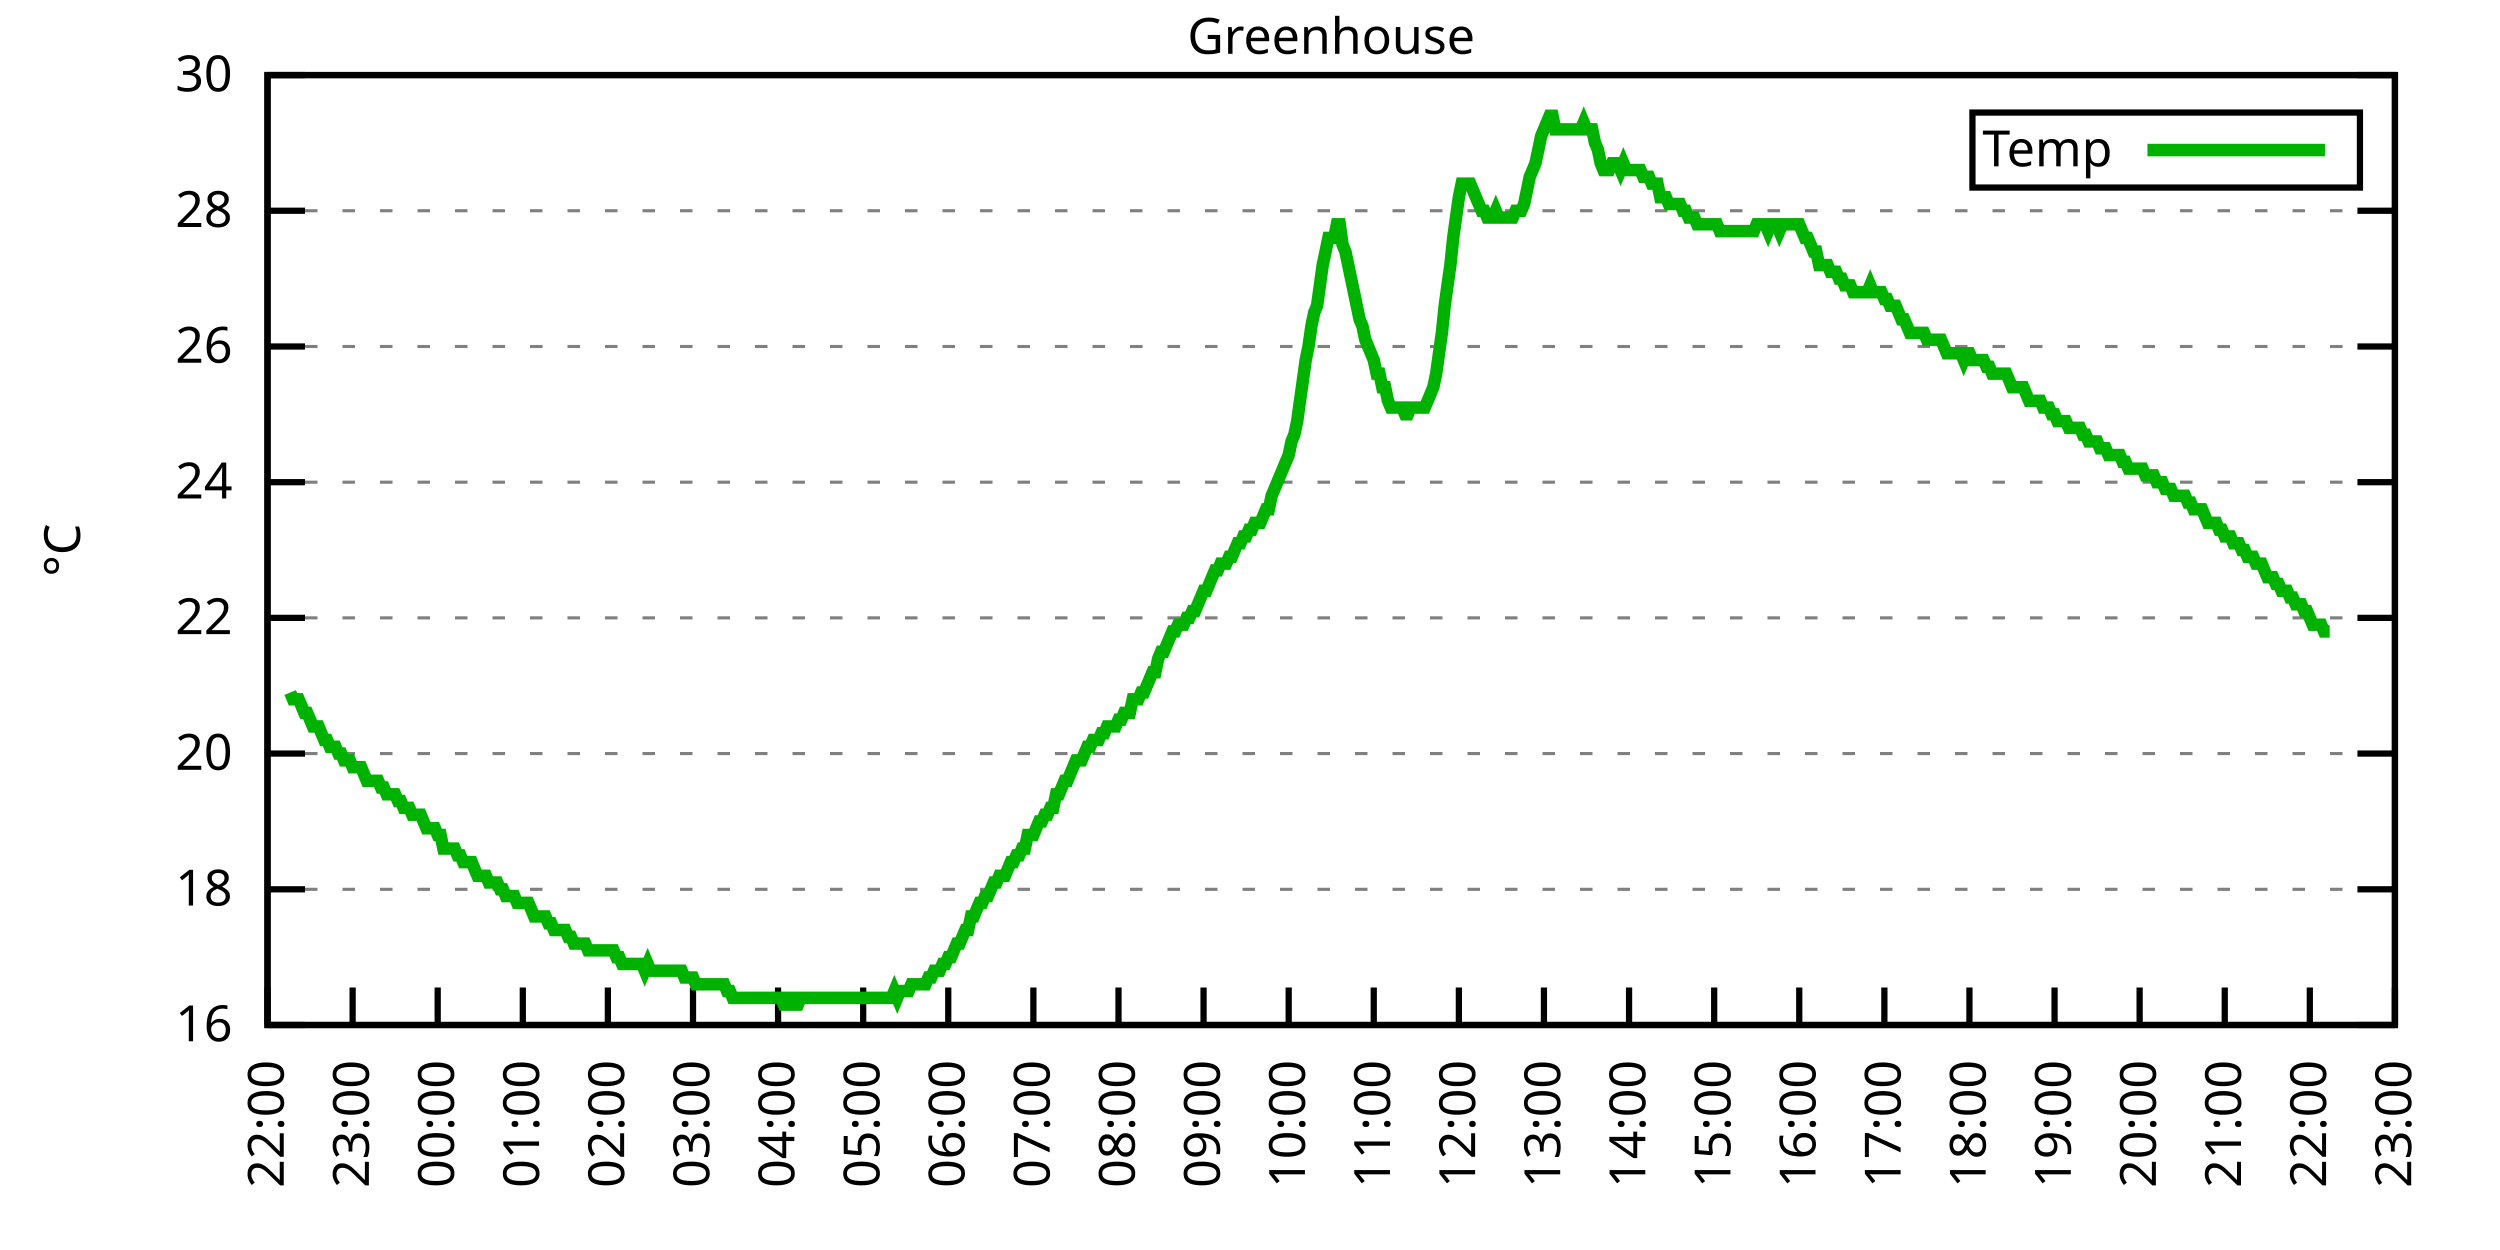
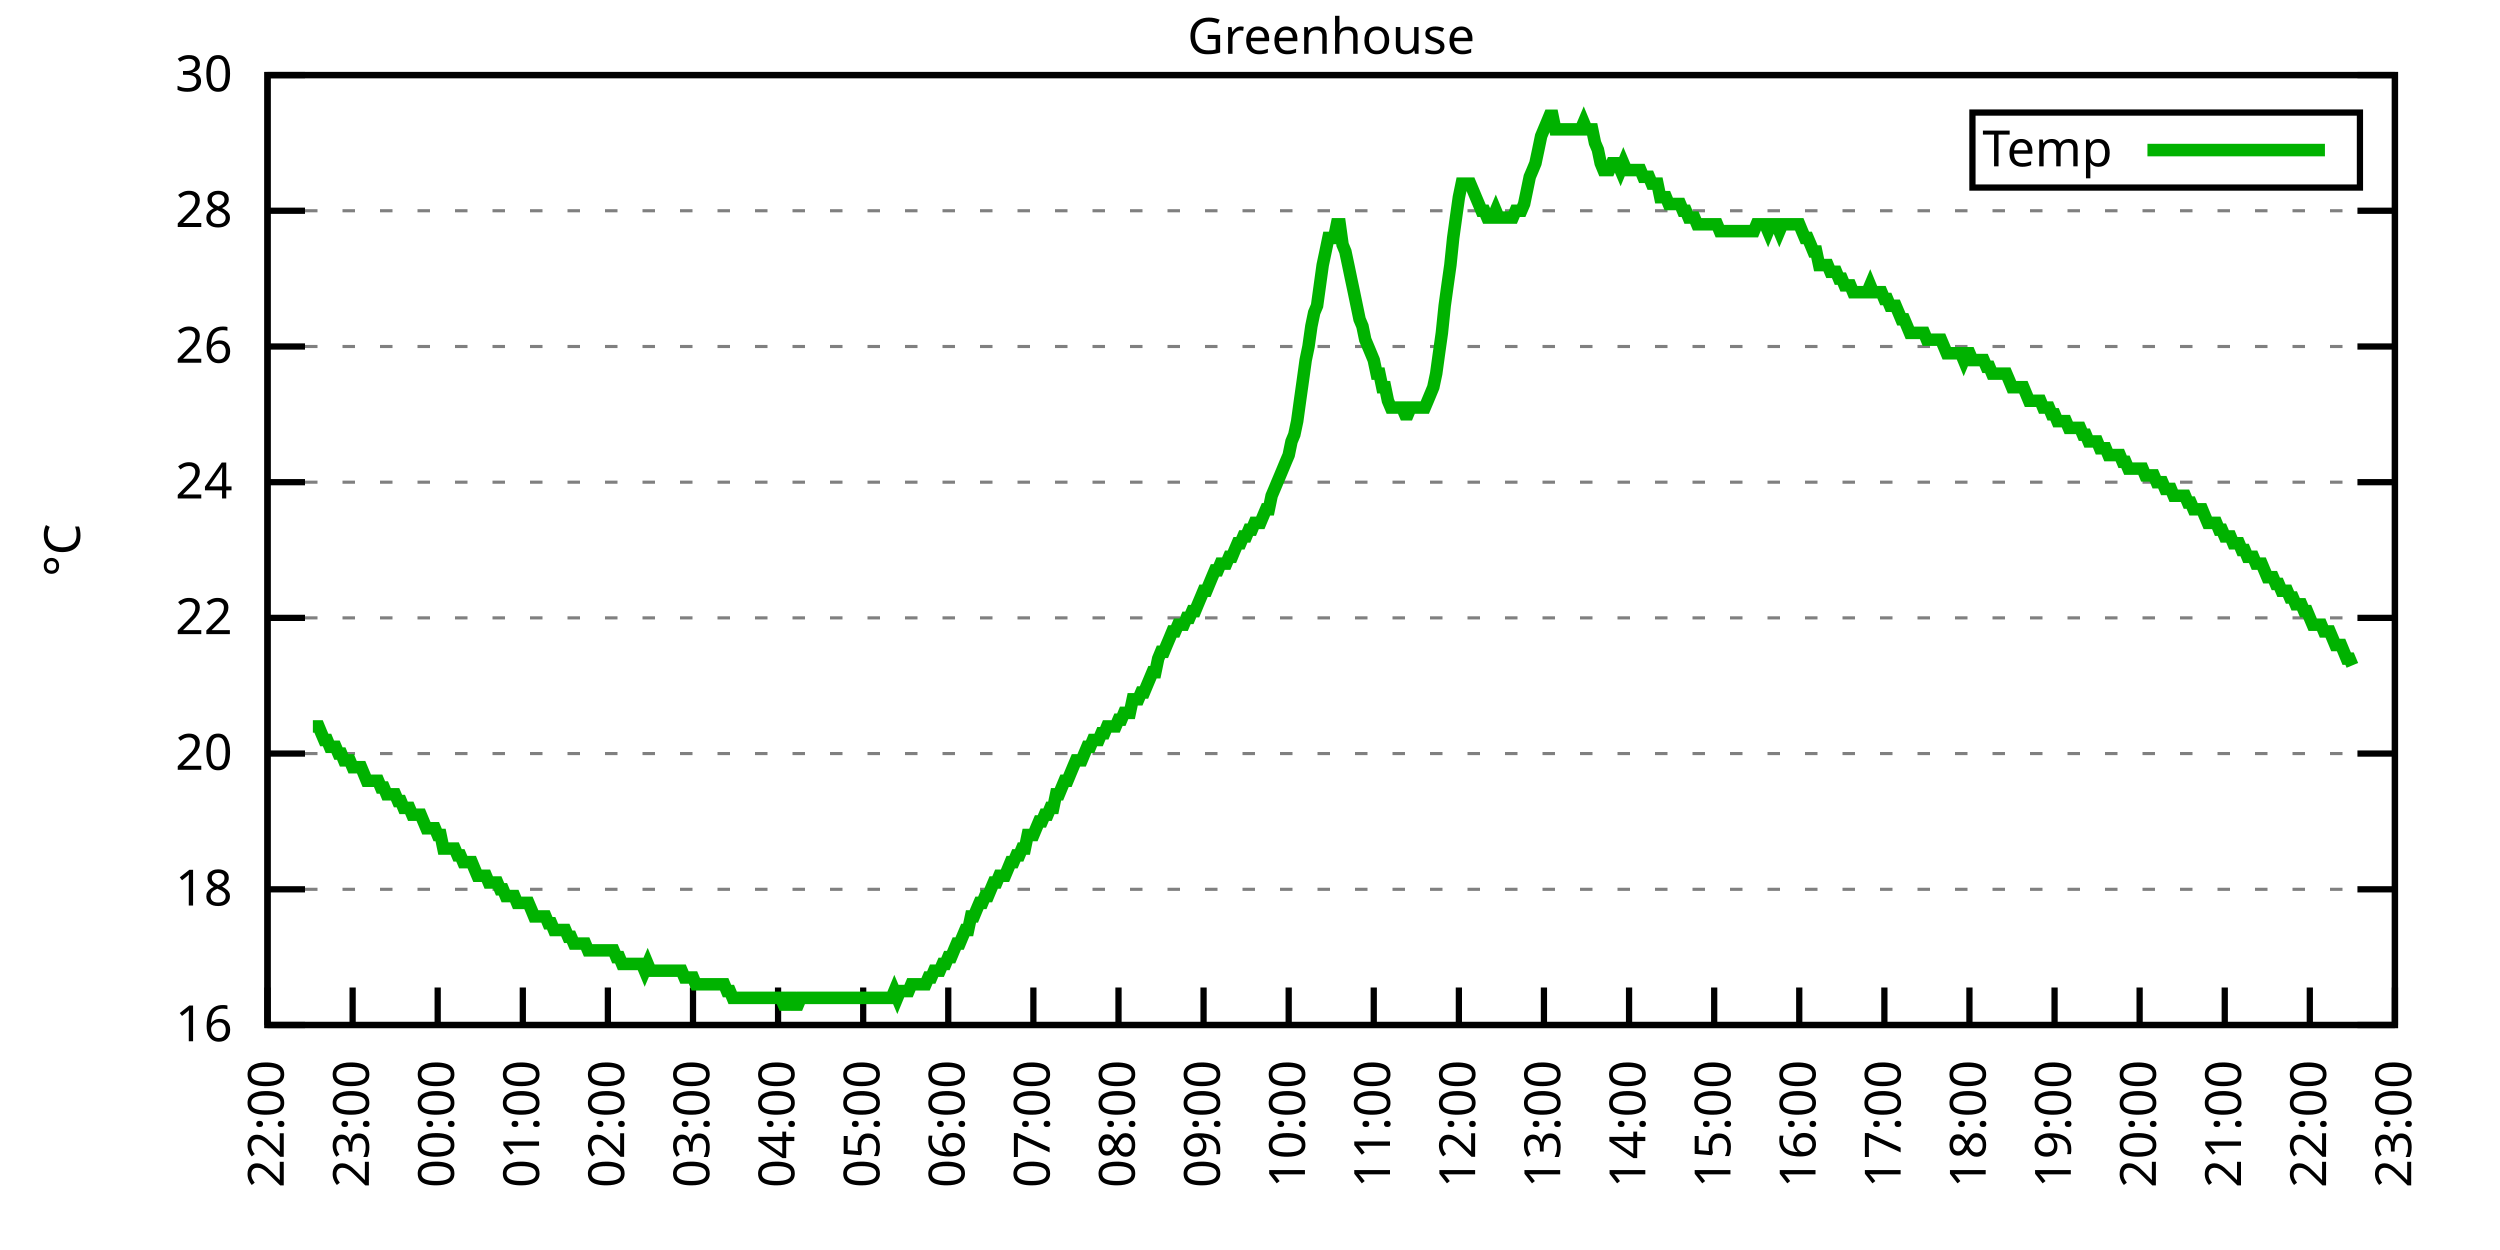
<svg xmlns="http://www.w3.org/2000/svg" xmlns:xlink="http://www.w3.org/1999/xlink" width="400" height="200" viewBox="0 0 400 200">
  <g id="gnuplot_canvas">
    <rect x="0" y="0" width="400" height="200" fill="none" />
    <defs>
      <circle id="gpDot" r="0.5" stroke-width="0.5" stroke="currentColor" />
      <path id="gpPt0" stroke-width="0.333" stroke="currentColor" d="M-1,0 h2 M0,-1 v2" />
      <path id="gpPt1" stroke-width="0.333" stroke="currentColor" d="M-1,-1 L1,1 M1,-1 L-1,1" />
      <path id="gpPt2" stroke-width="0.333" stroke="currentColor" d="M-1,0 L1,0 M0,-1 L0,1 M-1,-1 L1,1 M-1,1 L1,-1" />
      <rect id="gpPt3" stroke-width="0.333" stroke="currentColor" x="-1" y="-1" width="2" height="2" />
      <rect id="gpPt4" stroke-width="0.333" stroke="currentColor" fill="currentColor" x="-1" y="-1" width="2" height="2" />
      <circle id="gpPt5" stroke-width="0.333" stroke="currentColor" cx="0" cy="0" r="1" />
      <use xlink:href="#gpPt5" id="gpPt6" fill="currentColor" stroke="none" />
      <path id="gpPt7" stroke-width="0.333" stroke="currentColor" d="M0,-1.33 L-1.33,0.67 L1.33,0.67 z" />
      <use xlink:href="#gpPt7" id="gpPt8" fill="currentColor" stroke="none" />
      <use xlink:href="#gpPt7" id="gpPt9" stroke="currentColor" transform="rotate(180)" />
      <use xlink:href="#gpPt9" id="gpPt10" fill="currentColor" stroke="none" />
      <use xlink:href="#gpPt3" id="gpPt11" stroke="currentColor" transform="rotate(45)" />
      <use xlink:href="#gpPt11" id="gpPt12" fill="currentColor" stroke="none" />
      <path id="gpPt13" stroke-width="0.333" stroke="currentColor" d="M0,1.330 L1.265,0.411 L0.782,-1.067 L-0.782,-1.076 L-1.265,0.411 z" />
      <use xlink:href="#gpPt13" id="gpPt14" fill="currentColor" stroke="none" />
      <filter id="textbox" filterUnits="objectBoundingBox" x="0" y="0" height="1" width="1">
        <feFlood flood-color="white" flood-opacity="1" result="bgnd" />
        <feComposite in="SourceGraphic" in2="bgnd" operator="atop" />
      </filter>
      <filter id="greybox" filterUnits="objectBoundingBox" x="0" y="0" height="1" width="1">
        <feFlood flood-color="lightgrey" flood-opacity="1" result="grey" />
        <feComposite in="SourceGraphic" in2="grey" operator="atop" />
      </filter>
    </defs>
    <g fill="none" color="white" stroke="currentColor" stroke-width="1.00" stroke-linecap="butt" stroke-linejoin="miter">
</g>
    <g fill="none" color="black" stroke="currentColor" stroke-width="1.00" stroke-linecap="butt" stroke-linejoin="miter">
      <g stroke="none" shape-rendering="crispEdges">
        <polygon fill="rgb(255, 255, 255)" points="42.80,164.00 383.18,164.00 383.18,12.02 42.80,12.02 " />
      </g>
    </g>
    <g fill="none" color="black" stroke="currentColor" stroke-width="1.00" stroke-linecap="butt" stroke-linejoin="miter">
</g>
    <g fill="none" color="black" stroke="black" stroke-width="0.50" stroke-linecap="butt" stroke-linejoin="miter">
</g>
    <g fill="none" color="gray" stroke="currentColor" stroke-width="0.50" stroke-linecap="butt" stroke-linejoin="miter">
      <path stroke="gray" stroke-dasharray="2,4" class="gridline" d="M42.80,164.00 L383.19,164.00  " />
    </g>
    <g fill="none" color="gray" stroke="gray" stroke-width="1.00" stroke-linecap="butt" stroke-linejoin="miter">
</g>
    <g fill="none" color="black" stroke="currentColor" stroke-width="1.00" stroke-linecap="butt" stroke-linejoin="miter">
      <path stroke="black" d="M42.80,164.00 L48.80,164.00 M383.19,164.00 L377.19,164.00  " />
      <g transform="translate(37.20,166.60)" stroke="none" fill="black" font-family="Sans" font-size="8.00" text-anchor="end">
        <text>
          <tspan font-family="Sans"> 16</tspan>
        </text>
      </g>
    </g>
    <g fill="none" color="black" stroke="currentColor" stroke-width="1.00" stroke-linecap="butt" stroke-linejoin="miter">
</g>
    <g fill="none" color="black" stroke="black" stroke-width="0.50" stroke-linecap="butt" stroke-linejoin="miter">
</g>
    <g fill="none" color="gray" stroke="currentColor" stroke-width="0.50" stroke-linecap="butt" stroke-linejoin="miter">
      <path stroke="gray" stroke-dasharray="2,4" class="gridline" d="M42.80,142.29 L383.19,142.29  " />
    </g>
    <g fill="none" color="gray" stroke="gray" stroke-width="1.00" stroke-linecap="butt" stroke-linejoin="miter">
</g>
    <g fill="none" color="black" stroke="currentColor" stroke-width="1.00" stroke-linecap="butt" stroke-linejoin="miter">
      <path stroke="black" d="M42.80,142.29 L48.80,142.29 M383.19,142.29 L377.19,142.29  " />
      <g transform="translate(37.20,144.89)" stroke="none" fill="black" font-family="Sans" font-size="8.00" text-anchor="end">
        <text>
          <tspan font-family="Sans"> 18</tspan>
        </text>
      </g>
    </g>
    <g fill="none" color="black" stroke="currentColor" stroke-width="1.00" stroke-linecap="butt" stroke-linejoin="miter">
</g>
    <g fill="none" color="black" stroke="black" stroke-width="0.50" stroke-linecap="butt" stroke-linejoin="miter">
</g>
    <g fill="none" color="gray" stroke="currentColor" stroke-width="0.50" stroke-linecap="butt" stroke-linejoin="miter">
      <path stroke="gray" stroke-dasharray="2,4" class="gridline" d="M42.80,120.57 L383.19,120.57  " />
    </g>
    <g fill="none" color="gray" stroke="gray" stroke-width="1.00" stroke-linecap="butt" stroke-linejoin="miter">
</g>
    <g fill="none" color="black" stroke="currentColor" stroke-width="1.00" stroke-linecap="butt" stroke-linejoin="miter">
      <path stroke="black" d="M42.80,120.57 L48.80,120.57 M383.19,120.57 L377.19,120.57  " />
      <g transform="translate(37.20,123.17)" stroke="none" fill="black" font-family="Sans" font-size="8.00" text-anchor="end">
        <text>
          <tspan font-family="Sans"> 20</tspan>
        </text>
      </g>
    </g>
    <g fill="none" color="black" stroke="currentColor" stroke-width="1.00" stroke-linecap="butt" stroke-linejoin="miter">
</g>
    <g fill="none" color="black" stroke="black" stroke-width="0.50" stroke-linecap="butt" stroke-linejoin="miter">
</g>
    <g fill="none" color="gray" stroke="currentColor" stroke-width="0.50" stroke-linecap="butt" stroke-linejoin="miter">
      <path stroke="gray" stroke-dasharray="2,4" class="gridline" d="M42.80,98.86 L383.19,98.86  " />
    </g>
    <g fill="none" color="gray" stroke="gray" stroke-width="1.00" stroke-linecap="butt" stroke-linejoin="miter">
</g>
    <g fill="none" color="black" stroke="currentColor" stroke-width="1.00" stroke-linecap="butt" stroke-linejoin="miter">
      <path stroke="black" d="M42.80,98.86 L48.80,98.86 M383.19,98.86 L377.19,98.86  " />
      <g transform="translate(37.20,101.46)" stroke="none" fill="black" font-family="Sans" font-size="8.00" text-anchor="end">
        <text>
          <tspan font-family="Sans"> 22</tspan>
        </text>
      </g>
    </g>
    <g fill="none" color="black" stroke="currentColor" stroke-width="1.00" stroke-linecap="butt" stroke-linejoin="miter">
</g>
    <g fill="none" color="black" stroke="black" stroke-width="0.50" stroke-linecap="butt" stroke-linejoin="miter">
</g>
    <g fill="none" color="gray" stroke="currentColor" stroke-width="0.50" stroke-linecap="butt" stroke-linejoin="miter">
      <path stroke="gray" stroke-dasharray="2,4" class="gridline" d="M42.80,77.15 L383.19,77.15  " />
    </g>
    <g fill="none" color="gray" stroke="gray" stroke-width="1.00" stroke-linecap="butt" stroke-linejoin="miter">
</g>
    <g fill="none" color="black" stroke="currentColor" stroke-width="1.00" stroke-linecap="butt" stroke-linejoin="miter">
      <path stroke="black" d="M42.80,77.15 L48.80,77.15 M383.19,77.15 L377.19,77.15  " />
      <g transform="translate(37.20,79.75)" stroke="none" fill="black" font-family="Sans" font-size="8.00" text-anchor="end">
        <text>
          <tspan font-family="Sans"> 24</tspan>
        </text>
      </g>
    </g>
    <g fill="none" color="black" stroke="currentColor" stroke-width="1.00" stroke-linecap="butt" stroke-linejoin="miter">
</g>
    <g fill="none" color="black" stroke="black" stroke-width="0.50" stroke-linecap="butt" stroke-linejoin="miter">
</g>
    <g fill="none" color="gray" stroke="currentColor" stroke-width="0.50" stroke-linecap="butt" stroke-linejoin="miter">
      <path stroke="gray" stroke-dasharray="2,4" class="gridline" d="M42.80,55.44 L383.19,55.44  " />
    </g>
    <g fill="none" color="gray" stroke="gray" stroke-width="1.00" stroke-linecap="butt" stroke-linejoin="miter">
</g>
    <g fill="none" color="black" stroke="currentColor" stroke-width="1.00" stroke-linecap="butt" stroke-linejoin="miter">
      <path stroke="black" d="M42.80,55.44 L48.80,55.44 M383.19,55.44 L377.19,55.44  " />
      <g transform="translate(37.20,58.04)" stroke="none" fill="black" font-family="Sans" font-size="8.00" text-anchor="end">
        <text>
          <tspan font-family="Sans"> 26</tspan>
        </text>
      </g>
    </g>
    <g fill="none" color="black" stroke="currentColor" stroke-width="1.00" stroke-linecap="butt" stroke-linejoin="miter">
</g>
    <g fill="none" color="black" stroke="black" stroke-width="0.50" stroke-linecap="butt" stroke-linejoin="miter">
</g>
    <g fill="none" color="gray" stroke="currentColor" stroke-width="0.50" stroke-linecap="butt" stroke-linejoin="miter">
      <path stroke="gray" stroke-dasharray="2,4" class="gridline" d="M42.80,33.72 L383.19,33.72  " />
    </g>
    <g fill="none" color="gray" stroke="gray" stroke-width="1.00" stroke-linecap="butt" stroke-linejoin="miter">
</g>
    <g fill="none" color="black" stroke="currentColor" stroke-width="1.00" stroke-linecap="butt" stroke-linejoin="miter">
      <path stroke="black" d="M42.80,33.72 L48.80,33.72 M383.19,33.72 L377.19,33.72  " />
      <g transform="translate(37.20,36.32)" stroke="none" fill="black" font-family="Sans" font-size="8.00" text-anchor="end">
        <text>
          <tspan font-family="Sans"> 28</tspan>
        </text>
      </g>
    </g>
    <g fill="none" color="black" stroke="currentColor" stroke-width="1.00" stroke-linecap="butt" stroke-linejoin="miter">
</g>
    <g fill="none" color="black" stroke="black" stroke-width="0.50" stroke-linecap="butt" stroke-linejoin="miter">
</g>
    <g fill="none" color="gray" stroke="currentColor" stroke-width="0.50" stroke-linecap="butt" stroke-linejoin="miter">
      <path stroke="gray" stroke-dasharray="2,4" class="gridline" d="M42.80,12.01 L383.19,12.01  " />
    </g>
    <g fill="none" color="gray" stroke="gray" stroke-width="1.00" stroke-linecap="butt" stroke-linejoin="miter">
</g>
    <g fill="none" color="black" stroke="currentColor" stroke-width="1.00" stroke-linecap="butt" stroke-linejoin="miter">
      <path stroke="black" d="M42.80,12.01 L48.80,12.01 M383.19,12.01 L377.19,12.01  " />
      <g transform="translate(37.20,14.61)" stroke="none" fill="black" font-family="Sans" font-size="8.00" text-anchor="end">
        <text>
          <tspan font-family="Sans"> 30</tspan>
        </text>
      </g>
    </g>
    <g fill="none" color="black" stroke="currentColor" stroke-width="1.00" stroke-linecap="butt" stroke-linejoin="miter">
      <path stroke="black" d="M42.80,164.00 L42.80,158.00  " />
      <g transform="translate(45.40,169.60) rotate(270.00)" stroke="none" fill="black" font-family="Sans" font-size="8.00" text-anchor="end">
        <text>
          <tspan font-family="Sans">22:00</tspan>
        </text>
      </g>
    </g>
    <g fill="none" color="black" stroke="currentColor" stroke-width="1.00" stroke-linecap="butt" stroke-linejoin="miter">
      <path stroke="black" d="M56.42,164.00 L56.42,158.00  " />
      <g transform="translate(59.02,169.60) rotate(270.00)" stroke="none" fill="black" font-family="Sans" font-size="8.00" text-anchor="end">
        <text>
          <tspan font-family="Sans">23:00</tspan>
        </text>
      </g>
    </g>
    <g fill="none" color="black" stroke="currentColor" stroke-width="1.00" stroke-linecap="butt" stroke-linejoin="miter">
      <path stroke="black" d="M70.03,164.00 L70.03,158.00  " />
      <g transform="translate(72.63,169.60) rotate(270.00)" stroke="none" fill="black" font-family="Sans" font-size="8.00" text-anchor="end">
        <text>
          <tspan font-family="Sans">00:00</tspan>
        </text>
      </g>
    </g>
    <g fill="none" color="black" stroke="currentColor" stroke-width="1.00" stroke-linecap="butt" stroke-linejoin="miter">
      <path stroke="black" d="M83.65,164.00 L83.65,158.00  " />
      <g transform="translate(86.25,169.60) rotate(270.00)" stroke="none" fill="black" font-family="Sans" font-size="8.00" text-anchor="end">
        <text>
          <tspan font-family="Sans">01:00</tspan>
        </text>
      </g>
    </g>
    <g fill="none" color="black" stroke="currentColor" stroke-width="1.00" stroke-linecap="butt" stroke-linejoin="miter">
      <path stroke="black" d="M97.26,164.00 L97.26,158.00  " />
      <g transform="translate(99.86,169.60) rotate(270.00)" stroke="none" fill="black" font-family="Sans" font-size="8.00" text-anchor="end">
        <text>
          <tspan font-family="Sans">02:00</tspan>
        </text>
      </g>
    </g>
    <g fill="none" color="black" stroke="currentColor" stroke-width="1.00" stroke-linecap="butt" stroke-linejoin="miter">
      <path stroke="black" d="M110.88,164.00 L110.88,158.00  " />
      <g transform="translate(113.48,169.60) rotate(270.00)" stroke="none" fill="black" font-family="Sans" font-size="8.00" text-anchor="end">
        <text>
          <tspan font-family="Sans">03:00</tspan>
        </text>
      </g>
    </g>
    <g fill="none" color="black" stroke="currentColor" stroke-width="1.00" stroke-linecap="butt" stroke-linejoin="miter">
      <path stroke="black" d="M124.49,164.00 L124.49,158.00  " />
      <g transform="translate(127.09,169.60) rotate(270.00)" stroke="none" fill="black" font-family="Sans" font-size="8.00" text-anchor="end">
        <text>
          <tspan font-family="Sans">04:00</tspan>
        </text>
      </g>
    </g>
    <g fill="none" color="black" stroke="currentColor" stroke-width="1.00" stroke-linecap="butt" stroke-linejoin="miter">
      <path stroke="black" d="M138.11,164.00 L138.11,158.00  " />
      <g transform="translate(140.71,169.60) rotate(270.00)" stroke="none" fill="black" font-family="Sans" font-size="8.00" text-anchor="end">
        <text>
          <tspan font-family="Sans">05:00</tspan>
        </text>
      </g>
    </g>
    <g fill="none" color="black" stroke="currentColor" stroke-width="1.00" stroke-linecap="butt" stroke-linejoin="miter">
      <path stroke="black" d="M151.72,164.00 L151.72,158.00  " />
      <g transform="translate(154.32,169.60) rotate(270.00)" stroke="none" fill="black" font-family="Sans" font-size="8.00" text-anchor="end">
        <text>
          <tspan font-family="Sans">06:00</tspan>
        </text>
      </g>
    </g>
    <g fill="none" color="black" stroke="currentColor" stroke-width="1.00" stroke-linecap="butt" stroke-linejoin="miter">
      <path stroke="black" d="M165.34,164.00 L165.34,158.00  " />
      <g transform="translate(167.94,169.60) rotate(270.00)" stroke="none" fill="black" font-family="Sans" font-size="8.00" text-anchor="end">
        <text>
          <tspan font-family="Sans">07:00</tspan>
        </text>
      </g>
    </g>
    <g fill="none" color="black" stroke="currentColor" stroke-width="1.00" stroke-linecap="butt" stroke-linejoin="miter">
      <path stroke="black" d="M178.96,164.00 L178.96,158.00  " />
      <g transform="translate(181.56,169.60) rotate(270.00)" stroke="none" fill="black" font-family="Sans" font-size="8.00" text-anchor="end">
        <text>
          <tspan font-family="Sans">08:00</tspan>
        </text>
      </g>
    </g>
    <g fill="none" color="black" stroke="currentColor" stroke-width="1.00" stroke-linecap="butt" stroke-linejoin="miter">
      <path stroke="black" d="M192.57,164.00 L192.57,158.00  " />
      <g transform="translate(195.17,169.60) rotate(270.00)" stroke="none" fill="black" font-family="Sans" font-size="8.00" text-anchor="end">
        <text>
          <tspan font-family="Sans">09:00</tspan>
        </text>
      </g>
    </g>
    <g fill="none" color="black" stroke="currentColor" stroke-width="1.00" stroke-linecap="butt" stroke-linejoin="miter">
      <path stroke="black" d="M206.19,164.00 L206.19,158.00  " />
      <g transform="translate(208.79,169.60) rotate(270.00)" stroke="none" fill="black" font-family="Sans" font-size="8.00" text-anchor="end">
        <text>
          <tspan font-family="Sans">10:00</tspan>
        </text>
      </g>
    </g>
    <g fill="none" color="black" stroke="currentColor" stroke-width="1.00" stroke-linecap="butt" stroke-linejoin="miter">
      <path stroke="black" d="M219.80,164.00 L219.80,158.00  " />
      <g transform="translate(222.40,169.60) rotate(270.00)" stroke="none" fill="black" font-family="Sans" font-size="8.00" text-anchor="end">
        <text>
          <tspan font-family="Sans">11:00</tspan>
        </text>
      </g>
    </g>
    <g fill="none" color="black" stroke="currentColor" stroke-width="1.00" stroke-linecap="butt" stroke-linejoin="miter">
      <path stroke="black" d="M233.42,164.00 L233.42,158.00  " />
      <g transform="translate(236.02,169.60) rotate(270.00)" stroke="none" fill="black" font-family="Sans" font-size="8.00" text-anchor="end">
        <text>
          <tspan font-family="Sans">12:00</tspan>
        </text>
      </g>
    </g>
    <g fill="none" color="black" stroke="currentColor" stroke-width="1.00" stroke-linecap="butt" stroke-linejoin="miter">
      <path stroke="black" d="M247.03,164.00 L247.03,158.00  " />
      <g transform="translate(249.63,169.60) rotate(270.00)" stroke="none" fill="black" font-family="Sans" font-size="8.00" text-anchor="end">
        <text>
          <tspan font-family="Sans">13:00</tspan>
        </text>
      </g>
    </g>
    <g fill="none" color="black" stroke="currentColor" stroke-width="1.00" stroke-linecap="butt" stroke-linejoin="miter">
      <path stroke="black" d="M260.65,164.00 L260.65,158.00  " />
      <g transform="translate(263.25,169.60) rotate(270.00)" stroke="none" fill="black" font-family="Sans" font-size="8.00" text-anchor="end">
        <text>
          <tspan font-family="Sans">14:00</tspan>
        </text>
      </g>
    </g>
    <g fill="none" color="black" stroke="currentColor" stroke-width="1.00" stroke-linecap="butt" stroke-linejoin="miter">
      <path stroke="black" d="M274.27,164.00 L274.27,158.00  " />
      <g transform="translate(276.87,169.60) rotate(270.00)" stroke="none" fill="black" font-family="Sans" font-size="8.00" text-anchor="end">
        <text>
          <tspan font-family="Sans">15:00</tspan>
        </text>
      </g>
    </g>
    <g fill="none" color="black" stroke="currentColor" stroke-width="1.00" stroke-linecap="butt" stroke-linejoin="miter">
      <path stroke="black" d="M287.88,164.00 L287.88,158.00  " />
      <g transform="translate(290.48,169.60) rotate(270.00)" stroke="none" fill="black" font-family="Sans" font-size="8.00" text-anchor="end">
        <text>
          <tspan font-family="Sans">16:00</tspan>
        </text>
      </g>
    </g>
    <g fill="none" color="black" stroke="currentColor" stroke-width="1.00" stroke-linecap="butt" stroke-linejoin="miter">
      <path stroke="black" d="M301.50,164.00 L301.50,158.00  " />
      <g transform="translate(304.10,169.60) rotate(270.00)" stroke="none" fill="black" font-family="Sans" font-size="8.00" text-anchor="end">
        <text>
          <tspan font-family="Sans">17:00</tspan>
        </text>
      </g>
    </g>
    <g fill="none" color="black" stroke="currentColor" stroke-width="1.00" stroke-linecap="butt" stroke-linejoin="miter">
      <path stroke="black" d="M315.11,164.00 L315.11,158.00  " />
      <g transform="translate(317.71,169.60) rotate(270.00)" stroke="none" fill="black" font-family="Sans" font-size="8.00" text-anchor="end">
        <text>
          <tspan font-family="Sans">18:00</tspan>
        </text>
      </g>
    </g>
    <g fill="none" color="black" stroke="currentColor" stroke-width="1.00" stroke-linecap="butt" stroke-linejoin="miter">
      <path stroke="black" d="M328.73,164.00 L328.73,158.00  " />
      <g transform="translate(331.33,169.60) rotate(270.00)" stroke="none" fill="black" font-family="Sans" font-size="8.00" text-anchor="end">
        <text>
          <tspan font-family="Sans">19:00</tspan>
        </text>
      </g>
    </g>
    <g fill="none" color="black" stroke="currentColor" stroke-width="1.00" stroke-linecap="butt" stroke-linejoin="miter">
      <path stroke="black" d="M342.34,164.00 L342.34,158.00  " />
      <g transform="translate(344.94,169.60) rotate(270.00)" stroke="none" fill="black" font-family="Sans" font-size="8.00" text-anchor="end">
        <text>
          <tspan font-family="Sans">20:00</tspan>
        </text>
      </g>
    </g>
    <g fill="none" color="black" stroke="currentColor" stroke-width="1.00" stroke-linecap="butt" stroke-linejoin="miter">
      <path stroke="black" d="M355.96,164.00 L355.96,158.00  " />
      <g transform="translate(358.56,169.60) rotate(270.00)" stroke="none" fill="black" font-family="Sans" font-size="8.00" text-anchor="end">
        <text>
          <tspan font-family="Sans">21:00</tspan>
        </text>
      </g>
    </g>
    <g fill="none" color="black" stroke="currentColor" stroke-width="1.00" stroke-linecap="butt" stroke-linejoin="miter">
      <path stroke="black" d="M369.57,164.00 L369.57,158.00  " />
      <g transform="translate(372.17,169.60) rotate(270.00)" stroke="none" fill="black" font-family="Sans" font-size="8.00" text-anchor="end">
        <text>
          <tspan font-family="Sans">22:00</tspan>
        </text>
      </g>
    </g>
    <g fill="none" color="black" stroke="currentColor" stroke-width="1.00" stroke-linecap="butt" stroke-linejoin="miter">
      <path stroke="black" d="M383.19,164.00 L383.19,158.00  " />
      <g transform="translate(385.79,169.60) rotate(270.00)" stroke="none" fill="black" font-family="Sans" font-size="8.00" text-anchor="end">
        <text>
          <tspan font-family="Sans">23:00</tspan>
        </text>
      </g>
    </g>
    <g fill="none" color="black" stroke="currentColor" stroke-width="1.00" stroke-linecap="butt" stroke-linejoin="miter">
</g>
    <g fill="none" color="black" stroke="currentColor" stroke-width="1.00" stroke-linecap="butt" stroke-linejoin="miter">
      <path stroke="black" d="M42.80,12.01 L42.80,164.00 L383.19,164.00 L383.19,12.01 L42.80,12.01 Z  " />
    </g>
    <g fill="none" color="black" stroke="currentColor" stroke-width="1.00" stroke-linecap="butt" stroke-linejoin="miter">
</g>
    <g fill="none" color="black" stroke="currentColor" stroke-width="1.00" stroke-linecap="butt" stroke-linejoin="miter">
      <path stroke="black" d="M315.59,30.01 L315.59,18.01 L377.59,18.01 L377.59,30.01 L315.59,30.01 Z  " />
    </g>
    <g id="Greenhouse_plot_1">
      <g fill="none" color="white" stroke="black" stroke-width="2.00" stroke-linecap="butt" stroke-linejoin="miter">
</g>
      <g fill="none" color="black" stroke="currentColor" stroke-width="2.00" stroke-linecap="butt" stroke-linejoin="miter">
        <g transform="translate(337.99,26.61)" stroke="none" fill="black" font-family="Sans" font-size="8.00" text-anchor="end">
          <text>
            <tspan font-family="Sans">Temp</tspan>
          </text>
        </g>
      </g>
      <g fill="none" color="black" stroke="currentColor" stroke-width="2.00" stroke-linecap="butt" stroke-linejoin="miter">
-         <path stroke="rgb(  0, 178,   0)" d="M343.59,24.01 L371.99,24.01 M46.43,110.80 L46.88,111.89 L47.34,111.89 L47.79,111.89 L48.25,112.97 L48.70,114.06   L49.15,114.06 L49.61,115.15 L50.06,116.23 L50.52,116.23 L50.97,116.23 L51.42,117.32 L51.88,118.40 L52.33,118.40   L52.78,119.49 L53.24,119.49 L53.69,119.49 L54.15,120.57 L54.60,120.57 L55.05,121.66 L55.51,121.66 L55.96,121.66   L56.42,122.75 L56.87,122.75 L57.32,122.75 L57.78,122.75 L58.23,123.83 L58.68,124.92 L59.14,124.92 L59.59,124.92   L60.05,124.92 L60.50,124.92 L60.95,126.00 L61.41,126.00 L61.86,127.09 L62.32,127.09 L62.77,127.09 L63.22,127.09   L63.68,128.17 L64.13,128.17 L64.58,129.26 L65.04,129.26 L65.49,129.26 L65.95,130.35 L66.40,130.35 L66.85,130.35   L67.31,130.35 L67.76,131.43 L68.22,132.52 L68.67,132.52 L69.12,132.52 L69.58,132.52 L70.03,133.60 L70.49,133.60   L70.94,135.77 L71.39,135.77 L71.85,135.77 L72.30,135.77 L72.75,135.77 L73.21,136.86 L73.66,136.86 L74.12,137.94   L74.57,137.94 L75.02,137.94 L75.48,137.94 L75.93,139.03 L76.39,140.12 L76.84,140.12 L77.29,140.12 L77.75,140.12   L78.20,141.20 L78.65,141.20 L79.11,141.20 L79.56,141.20 L80.02,142.29 L80.47,142.29 L80.92,143.37 L81.38,143.37   L81.83,143.37 L82.29,143.37 L82.74,144.46 L83.19,144.46 L83.65,144.46 L84.10,144.46 L84.55,144.46 L85.01,145.54   L85.46,146.63 L85.92,146.63 L86.37,146.63 L86.82,146.63 L87.28,146.63 L87.73,147.72 L88.19,147.72 L88.64,148.80   L89.09,148.80 L89.55,148.80 L90.00,148.80 L90.45,148.80 L90.91,149.89 L91.36,149.89 L91.82,150.97 L92.27,150.97   L92.72,150.97 L93.18,150.97 L93.63,150.97 L94.09,152.06 L94.54,152.06 L94.99,152.06 L95.45,152.06 L95.90,152.06   L96.35,152.06 L96.81,152.06 L97.26,152.06 L97.72,152.06 L98.17,152.06 L98.62,153.14 L99.08,153.14 L99.53,154.23   L99.99,154.23 L100.44,154.23 L100.89,154.23 L101.35,154.23 L101.80,154.23 L102.25,154.23 L102.71,154.23 L103.16,155.31   L103.62,154.23 L104.07,155.31 L104.52,155.31 L104.98,155.31 L105.43,155.31 L105.89,155.31 L106.34,155.31 L106.79,155.31   L107.25,155.31 L107.70,155.31 L108.15,155.31 L108.61,155.31 L109.06,155.31 L109.52,156.40 L109.97,156.40 L110.42,156.40   L110.88,156.40 L111.33,157.49 L111.79,157.49 L112.24,157.49 L112.69,157.49 L113.15,157.49 L113.60,157.49 L114.05,157.49   L114.51,157.49 L114.96,157.49 L115.42,157.49 L115.87,157.49 L116.32,158.57 L116.78,158.57 L117.23,159.66 L117.69,159.66   L118.14,159.66 L118.59,159.66 L119.05,159.66 L119.50,159.66 L119.96,159.66 L120.41,159.66 L120.86,159.66 L121.32,159.66   L121.77,159.66 L122.22,159.66 L122.68,159.66 L123.13,159.66 L123.59,159.66 L124.04,159.66 L124.49,159.66 L124.95,159.66   L125.40,160.74 L125.86,160.74 L126.31,159.66 L126.76,159.66 L127.22,160.74 L127.67,160.74 L128.12,159.66 L128.58,159.66   L129.03,159.66 L129.49,159.66 L129.94,159.66 L130.39,159.66 L130.85,159.66 L131.30,159.66 L131.76,159.66 L132.21,159.66   L132.66,159.66 L133.12,159.66 L133.57,159.66 L134.02,159.66 L134.48,159.66 L134.93,159.66 L135.39,159.66 L135.84,159.66   L136.29,159.66 L136.75,159.66 L137.20,159.66 L137.66,159.66 L138.11,159.66 L138.56,159.66 L139.02,159.66 L139.47,159.66   L139.92,159.66 L140.38,159.66 L140.83,159.66 L141.29,159.66 L141.74,159.66 L142.19,159.66 L142.65,159.66 L143.10,158.57   L143.56,159.66 L144.01,158.57 L144.46,158.57 L144.92,158.57 L145.37,158.57 L145.82,157.49 L146.28,157.49 L146.73,157.49   L147.19,157.49 L147.64,157.49 L148.09,157.49 L148.55,156.40 L149.00,156.40 L149.46,155.31 L149.91,155.31 L150.36,155.31   L150.82,154.23 L151.27,154.23 L151.72,153.14 L152.18,153.14 L152.63,152.06 L153.09,150.97 L153.54,150.97 L153.99,149.89   L154.45,148.80 L154.90,148.80 L155.36,146.63 L155.81,146.63 L156.26,145.54 L156.72,144.46 L157.17,144.46 L157.62,143.37   L158.08,143.37 L158.53,142.29 L158.99,141.20 L159.44,141.20 L159.89,140.12 L160.35,140.12 L160.80,140.12 L161.26,139.03   L161.71,137.94 L162.16,137.94 L162.62,136.86 L163.07,136.86 L163.52,135.77 L163.98,135.77 L164.43,133.60 L164.89,133.60   L165.34,133.60 L165.79,132.52 L166.25,131.43 L166.70,131.43 L167.16,130.35 L167.61,130.35 L168.06,129.26 L168.52,129.26   L168.97,127.09 L169.43,127.09 L169.88,126.00 L170.33,124.92 L170.79,124.92 L171.24,123.83 L171.69,122.75 L172.15,121.66   L172.60,121.66 L173.06,121.66 L173.51,120.57 L173.96,119.49 L174.42,119.49 L174.87,118.40 L175.33,118.40 L175.78,118.40   L176.23,117.32 L176.69,117.32 L177.14,116.23 L177.59,116.23 L178.05,116.23 L178.50,116.23 L178.96,115.15 L179.41,115.15   L179.86,114.06 L180.32,114.06 L180.77,114.06 L181.23,111.89 L181.68,111.89 L182.13,111.89 L182.59,110.80 L183.04,110.80   L183.49,109.72 L183.95,108.63 L184.40,107.55 L184.86,107.55 L185.31,105.38 L185.76,104.29 L186.22,104.29 L186.67,103.20   L187.13,102.12 L187.58,101.03 L188.03,101.03 L188.49,99.95 L188.94,99.95 L189.39,99.95 L189.85,98.86 L190.30,98.86   L190.76,97.78 L191.21,97.78 L191.66,96.69 L192.12,95.60 L192.57,94.52 L193.03,94.52 L193.48,93.43 L193.93,92.35   L194.39,91.26 L194.84,91.26 L195.29,90.18 L195.75,90.18 L196.20,90.18 L196.66,89.09 L197.11,89.09 L197.56,88.00   L198.02,86.92 L198.47,86.92 L198.93,85.83 L199.38,85.83 L199.83,84.75 L200.29,84.75 L200.74,83.66 L201.19,83.66   L201.65,83.66 L202.10,82.58 L202.56,81.49 L203.01,81.49 L203.46,79.32 L203.92,78.23 L204.37,77.15 L204.83,76.06   L205.28,74.98 L205.73,73.89 L206.19,72.81 L206.64,70.63 L207.09,69.55 L207.55,67.38 L208.00,64.12 L208.46,60.86   L208.91,57.61 L209.36,55.44 L209.82,52.18 L210.27,50.01 L210.73,48.92 L211.18,45.66 L211.63,42.41 L212.09,40.24   L212.54,38.07 L213.00,38.07 L213.45,38.07 L213.90,35.89 L214.36,35.89 L214.81,39.15 L215.26,40.24 L215.72,42.41   L216.17,44.58 L216.63,46.75 L217.08,48.92 L217.53,51.09 L217.99,52.18 L218.44,54.35 L218.90,55.44 L219.35,56.52   L219.80,57.61 L220.26,59.78 L220.71,59.78 L221.16,61.95 L221.62,61.95 L222.07,64.12 L222.53,65.21 L222.98,65.21   L223.43,65.21 L223.89,65.21 L224.34,65.21 L224.80,66.29 L225.25,66.29 L225.70,65.21 L226.16,65.21 L226.61,65.21   L227.06,65.21 L227.52,65.21 L227.97,65.21 L228.43,64.12 L228.88,63.04 L229.33,61.95 L229.79,59.78 L230.24,56.52   L230.70,53.26 L231.15,48.92 L231.60,45.66 L232.06,42.41 L232.51,38.07 L232.96,34.81 L233.42,31.55 L233.87,29.38   L234.33,29.38 L234.78,29.38 L235.23,29.38 L235.69,30.47 L236.14,31.55 L236.60,32.64 L237.05,33.72 L237.50,33.72   L237.96,34.81 L238.41,34.81 L238.86,34.81 L239.32,33.72 L239.77,34.81 L240.23,34.81 L240.68,34.81 L241.13,34.81   L241.59,34.81 L242.04,34.81 L242.50,33.72 L242.95,33.72 L243.40,33.72 L243.86,32.64 L244.31,30.47 L244.76,28.29   L245.22,27.21 L245.67,26.12 L246.13,23.95 L246.58,21.78 L247.03,20.70 L247.49,19.61 L247.94,18.52 L248.40,18.52   L248.85,20.70 L249.30,20.70 L249.76,20.70 L250.21,20.70 L250.66,20.70 L251.12,20.70 L251.57,20.70 L252.03,20.70   L252.48,20.70 L252.93,20.70 L253.39,19.61 L253.84,20.70 L254.30,20.70 L254.75,20.70 L255.20,22.87 L255.66,23.95   L256.11,26.12 L256.56,27.21 L257.02,27.21 L257.47,27.21 L257.93,26.12 L258.38,26.12 L258.83,26.12 L259.29,27.21   L259.74,26.12 L260.20,27.21 L260.65,27.21 L261.10,27.21 L261.56,27.21 L262.01,27.21 L262.47,27.21 L262.92,28.29   L263.37,28.29 L263.83,28.29 L264.28,29.38 L264.73,29.38 L265.19,29.38 L265.64,31.55 L266.10,31.55 L266.55,31.55   L267.00,32.64 L267.46,32.64 L267.91,32.64 L268.37,32.64 L268.82,32.64 L269.27,33.72 L269.73,33.72 L270.18,34.81   L270.63,34.81 L271.09,34.81 L271.54,35.89 L272.00,35.89 L272.45,35.89 L272.90,35.89 L273.36,35.89 L273.81,35.89   L274.27,35.89 L274.72,35.89 L275.17,36.98 L275.63,36.98 L276.08,36.98 L276.53,36.98 L276.99,36.98 L277.44,36.98   L277.90,36.98 L278.35,36.98 L278.80,36.98 L279.26,36.98 L279.71,36.98 L280.17,36.98 L280.62,36.98 L281.07,35.89   L281.53,35.89 L281.98,35.89 L282.43,35.89 L282.89,36.98 L283.34,35.89 L283.80,35.89 L284.25,35.89 L284.70,36.98   L285.16,35.89 L285.61,35.89 L286.07,35.89 L286.52,35.89 L286.97,35.89 L287.43,35.89 L287.88,35.89 L288.33,36.98   L288.79,38.07 L289.24,38.07 L289.70,39.15 L290.15,40.24 L290.60,40.24 L291.06,42.41 L291.51,42.41 L291.97,42.41   L292.42,42.41 L292.87,43.49 L293.33,43.49 L293.78,43.49 L294.23,44.58 L294.69,44.58 L295.14,45.66 L295.60,45.66   L296.05,45.66 L296.50,46.75 L296.96,46.75 L297.41,46.75 L297.87,46.75 L298.32,46.75 L298.77,46.75 L299.23,45.66   L299.68,46.75 L300.13,46.75 L300.59,46.75 L301.04,46.75 L301.50,47.84 L301.95,47.84 L302.40,48.92 L302.86,48.92   L303.31,48.92 L303.77,50.01 L304.22,51.09 L304.67,51.09 L305.13,52.18 L305.58,53.26 L306.03,53.26 L306.49,53.26   L306.94,53.26 L307.40,53.26 L307.85,53.26 L308.30,54.35 L308.76,54.35 L309.21,54.35 L309.67,54.35 L310.12,54.35   L310.57,54.35 L311.03,55.44 L311.48,56.52 L311.94,56.52 L312.39,56.52 L312.84,56.52 L313.30,56.52 L313.75,56.52   L314.20,57.61 L314.66,56.52 L315.11,56.52 L315.57,57.61 L316.02,57.61 L316.47,57.61 L316.93,57.61 L317.38,57.61   L317.84,58.69 L318.29,58.69 L318.74,59.78 L319.20,59.78 L319.65,59.78 L320.10,59.78 L320.56,59.78 L321.01,59.78   L321.47,60.86 L321.92,61.95 L322.37,61.95 L322.83,61.95 L323.28,61.95 L323.74,61.95 L324.19,63.04 L324.64,64.12   L325.10,64.12 L325.55,64.12 L326.00,64.12 L326.46,64.12 L326.91,65.21 L327.37,65.21 L327.82,65.21 L328.27,66.29   L328.73,66.29 L329.18,67.38 L329.64,67.38 L330.09,67.38 L330.54,67.38 L331.00,68.46 L331.45,68.46 L331.90,68.46   L332.36,68.46 L332.81,68.46 L333.27,69.55 L333.72,69.55 L334.17,70.63 L334.63,70.63 L335.08,70.63 L335.54,70.63   L335.99,71.72 L336.44,71.72 L336.90,71.72 L337.35,72.81 L337.80,72.81 L338.26,72.81 L338.71,72.81 L339.17,72.81   L339.62,73.89 L340.07,73.89 L340.53,74.98 L340.98,74.98 L341.44,74.98 L341.89,74.98 L342.34,74.98 L342.80,74.98   L343.25,76.06 L343.70,76.06 L344.16,76.06 L344.61,76.06 L345.07,77.15 L345.52,77.15 L345.97,77.15 L346.43,78.23   L346.88,78.23 L347.34,78.23 L347.79,79.32 L348.24,79.32 L348.70,79.32 L349.15,79.32 L349.60,79.32 L350.06,80.41   L350.51,80.41 L350.97,81.49 L351.42,81.49 L351.87,81.49 L352.33,81.49 L352.78,82.58 L353.24,83.66 L353.69,83.66   L354.14,83.66 L354.60,83.66 L355.05,84.75 L355.50,84.75 L355.96,85.83 L356.41,85.83 L356.87,85.83 L357.32,86.92   L357.77,86.92 L358.23,86.92 L358.68,88.00 L359.14,88.00 L359.59,89.09 L360.04,89.09 L360.50,89.09 L360.95,90.18   L361.41,90.18 L361.86,90.18 L362.31,91.26 L362.77,92.35 L363.22,92.35 L363.67,92.35 L364.13,93.43 L364.58,93.43   L365.04,94.52 L365.49,94.52 L365.94,94.52 L366.40,95.60 L366.85,95.60 L367.31,96.69 L367.76,96.69 L368.21,96.69   L368.67,97.78 L369.12,97.78 L369.57,98.86 L370.03,99.95 L370.48,99.95 L370.94,99.95 L371.39,99.95 L371.84,101.03   L372.30,101.03 L372.75,101.03  " />
+         <path stroke="rgb(  0, 178,   0)" d="M343.59,24.01 L371.99,24.01 M50.06,116.23 L50.52,116.23 L50.97,116.23 L51.42,117.32 L51.88,118.40 L52.33,118.40   L52.78,119.49 L53.24,119.49 L53.69,119.49 L54.15,120.57 L54.60,120.57 L55.05,121.66 L55.51,121.66 L55.96,121.66   L56.42,122.75 L56.87,122.75 L57.32,122.75 L57.78,122.75 L58.23,123.83 L58.68,124.92 L59.14,124.92 L59.59,124.92   L60.05,124.92 L60.50,124.92 L60.95,126.00 L61.41,126.00 L61.86,127.09 L62.32,127.09 L62.77,127.09 L63.22,127.09   L63.68,128.17 L64.13,128.17 L64.58,129.26 L65.04,129.26 L65.49,129.26 L65.95,130.35 L66.40,130.35 L66.85,130.35   L67.31,130.35 L67.76,131.43 L68.22,132.52 L68.67,132.52 L69.12,132.52 L69.58,132.52 L70.03,133.60 L70.49,133.60   L70.94,135.77 L71.39,135.77 L71.85,135.77 L72.30,135.77 L72.75,135.77 L73.21,136.86 L73.66,136.86 L74.12,137.94   L74.57,137.94 L75.02,137.94 L75.48,137.94 L75.93,139.03 L76.39,140.12 L76.84,140.12 L77.29,140.12 L77.75,140.12   L78.20,141.20 L78.65,141.20 L79.11,141.20 L79.56,141.20 L80.02,142.29 L80.47,142.29 L80.92,143.37 L81.38,143.37   L81.83,143.37 L82.29,143.37 L82.74,144.46 L83.19,144.46 L83.65,144.46 L84.10,144.46 L84.55,144.46 L85.01,145.54   L85.46,146.63 L85.92,146.63 L86.37,146.63 L86.82,146.63 L87.28,146.63 L87.73,147.72 L88.19,147.72 L88.64,148.80   L89.09,148.80 L89.55,148.80 L90.00,148.80 L90.45,148.80 L90.91,149.89 L91.36,149.89 L91.82,150.97 L92.27,150.97   L92.72,150.97 L93.18,150.97 L93.63,150.97 L94.09,152.06 L94.54,152.06 L94.99,152.06 L95.45,152.06 L95.90,152.06   L96.35,152.06 L96.81,152.06 L97.26,152.06 L97.72,152.06 L98.17,152.06 L98.62,153.14 L99.08,153.14 L99.53,154.23   L99.99,154.23 L100.44,154.23 L100.89,154.23 L101.35,154.23 L101.80,154.23 L102.25,154.23 L102.71,154.23 L103.16,155.31   L103.62,154.23 L104.07,155.31 L104.52,155.31 L104.98,155.31 L105.43,155.31 L105.89,155.31 L106.34,155.31 L106.79,155.31   L107.25,155.31 L107.70,155.31 L108.15,155.31 L108.61,155.31 L109.06,155.31 L109.52,156.40 L109.97,156.40 L110.42,156.40   L110.88,156.40 L111.33,157.49 L111.79,157.49 L112.24,157.49 L112.69,157.49 L113.15,157.49 L113.60,157.49 L114.05,157.49   L114.51,157.49 L114.96,157.49 L115.42,157.49 L115.87,157.49 L116.32,158.57 L116.78,158.57 L117.23,159.66 L117.69,159.66   L118.14,159.66 L118.59,159.66 L119.05,159.66 L119.50,159.66 L119.96,159.66 L120.41,159.66 L120.86,159.66 L121.32,159.66   L121.77,159.66 L122.22,159.66 L122.68,159.66 L123.13,159.66 L123.59,159.66 L124.04,159.66 L124.49,159.66 L124.95,159.66   L125.40,160.74 L125.86,160.74 L126.31,159.66 L126.76,159.66 L127.22,160.74 L127.67,160.74 L128.12,159.66 L128.58,159.66   L129.03,159.66 L129.49,159.66 L129.94,159.66 L130.39,159.66 L130.85,159.66 L131.30,159.66 L131.76,159.66 L132.21,159.66   L132.66,159.66 L133.12,159.66 L133.57,159.66 L134.02,159.66 L134.48,159.66 L134.93,159.66 L135.39,159.66 L135.84,159.66   L136.29,159.66 L136.75,159.66 L137.20,159.66 L137.66,159.66 L138.11,159.66 L138.56,159.66 L139.02,159.66 L139.47,159.66   L139.92,159.66 L140.38,159.66 L140.83,159.66 L141.29,159.66 L141.74,159.66 L142.19,159.66 L142.65,159.66 L143.10,158.57   L143.56,159.66 L144.01,158.57 L144.46,158.57 L144.92,158.57 L145.37,158.57 L145.82,157.49 L146.28,157.49 L146.73,157.49   L147.19,157.49 L147.64,157.49 L148.09,157.49 L148.55,156.40 L149.00,156.40 L149.46,155.31 L149.91,155.31 L150.36,155.31   L150.82,154.23 L151.27,154.23 L151.72,153.14 L152.18,153.14 L152.63,152.06 L153.09,150.97 L153.54,150.97 L153.99,149.89   L154.45,148.80 L154.90,148.80 L155.36,146.63 L155.81,146.63 L156.26,145.54 L156.72,144.46 L157.17,144.46 L157.62,143.37   L158.08,143.37 L158.53,142.29 L158.99,141.20 L159.44,141.20 L159.89,140.12 L160.35,140.12 L160.80,140.12 L161.26,139.03   L161.71,137.94 L162.16,137.94 L162.62,136.86 L163.07,136.86 L163.52,135.77 L163.98,135.77 L164.43,133.60 L164.89,133.60   L165.34,133.60 L165.79,132.52 L166.25,131.43 L166.70,131.43 L167.16,130.35 L167.61,130.35 L168.06,129.26 L168.52,129.26   L168.97,127.09 L169.43,127.09 L169.88,126.00 L170.33,124.92 L170.79,124.92 L171.24,123.83 L171.69,122.75 L172.15,121.66   L172.60,121.66 L173.06,121.66 L173.51,120.57 L173.96,119.49 L174.42,119.49 L174.87,118.40 L175.33,118.40 L175.78,118.40   L176.23,117.32 L176.69,117.32 L177.14,116.23 L177.59,116.23 L178.05,116.23 L178.50,116.23 L178.96,115.15 L179.41,115.15   L179.86,114.06 L180.32,114.06 L180.77,114.06 L181.23,111.89 L181.68,111.89 L182.13,111.89 L182.59,110.80 L183.04,110.80   L183.49,109.72 L183.95,108.63 L184.40,107.55 L184.86,107.55 L185.31,105.38 L185.76,104.29 L186.22,104.29 L186.67,103.20   L187.13,102.12 L187.58,101.03 L188.03,101.03 L188.49,99.95 L188.94,99.95 L189.39,99.95 L189.85,98.86 L190.30,98.86   L190.76,97.78 L191.21,97.78 L191.66,96.69 L192.12,95.60 L192.57,94.52 L193.03,94.52 L193.48,93.43 L193.93,92.35   L194.39,91.26 L194.84,91.26 L195.29,90.18 L195.75,90.18 L196.20,90.18 L196.66,89.09 L197.11,89.09 L197.56,88.00   L198.02,86.92 L198.47,86.92 L198.93,85.83 L199.38,85.83 L199.83,84.75 L200.29,84.75 L200.74,83.66 L201.19,83.66   L201.65,83.66 L202.10,82.58 L202.56,81.49 L203.01,81.49 L203.46,79.32 L203.92,78.23 L204.37,77.15 L204.83,76.06   L205.28,74.98 L205.73,73.89 L206.19,72.81 L206.64,70.63 L207.09,69.55 L207.55,67.38 L208.00,64.12 L208.46,60.86   L208.91,57.61 L209.36,55.44 L209.82,52.18 L210.27,50.01 L210.73,48.92 L211.18,45.66 L211.63,42.41 L212.09,40.24   L212.54,38.07 L213.00,38.07 L213.45,38.07 L213.90,35.89 L214.36,35.89 L214.81,39.15 L215.26,40.24 L215.72,42.41   L216.17,44.58 L216.63,46.75 L217.08,48.92 L217.53,51.09 L217.99,52.18 L218.44,54.35 L218.90,55.44 L219.35,56.52   L219.80,57.61 L220.26,59.78 L220.71,59.78 L221.16,61.95 L221.62,61.95 L222.07,64.12 L222.53,65.21 L222.98,65.21   L223.43,65.21 L223.89,65.21 L224.34,65.21 L224.80,66.29 L225.25,66.29 L225.70,65.21 L226.16,65.21 L226.61,65.21   L227.06,65.21 L227.52,65.21 L227.97,65.21 L228.43,64.12 L228.88,63.04 L229.33,61.95 L229.79,59.78 L230.24,56.52   L230.70,53.26 L231.15,48.92 L231.60,45.66 L232.06,42.41 L232.51,38.07 L232.96,34.81 L233.42,31.55 L233.87,29.38   L234.33,29.38 L234.78,29.38 L235.23,29.38 L235.69,30.47 L236.14,31.55 L236.60,32.64 L237.05,33.72 L237.50,33.72   L237.96,34.81 L238.41,34.81 L238.86,34.81 L239.32,33.72 L239.77,34.81 L240.23,34.81 L240.68,34.81 L241.13,34.81   L241.59,34.81 L242.04,34.81 L242.50,33.72 L242.95,33.72 L243.40,33.72 L243.86,32.64 L244.31,30.47 L244.76,28.29   L245.22,27.21 L245.67,26.12 L246.13,23.95 L246.58,21.78 L247.03,20.70 L247.49,19.61 L247.94,18.52 L248.40,18.52   L248.85,20.70 L249.30,20.70 L249.76,20.70 L250.21,20.70 L250.66,20.70 L251.12,20.70 L251.57,20.70 L252.03,20.70   L252.48,20.70 L252.93,20.70 L253.39,19.61 L253.84,20.70 L254.30,20.70 L254.75,20.70 L255.20,22.87 L255.66,23.95   L256.11,26.12 L256.56,27.21 L257.02,27.21 L257.47,27.21 L257.93,26.12 L258.38,26.12 L258.83,26.12 L259.29,27.21   L259.74,26.12 L260.20,27.21 L260.65,27.21 L261.10,27.21 L261.56,27.21 L262.01,27.21 L262.47,27.21 L262.92,28.29   L263.37,28.29 L263.83,28.29 L264.28,29.38 L264.73,29.38 L265.19,29.38 L265.64,31.55 L266.10,31.55 L266.55,31.55   L267.00,32.64 L267.46,32.64 L267.91,32.64 L268.37,32.64 L268.82,32.64 L269.27,33.72 L269.73,33.72 L270.18,34.81   L270.63,34.81 L271.09,34.81 L271.54,35.89 L272.00,35.89 L272.45,35.89 L272.90,35.89 L273.36,35.89 L273.81,35.89   L274.27,35.89 L274.72,35.89 L275.17,36.98 L275.63,36.98 L276.08,36.98 L276.53,36.98 L276.99,36.98 L277.44,36.98   L277.90,36.98 L278.35,36.98 L278.80,36.98 L279.26,36.98 L279.71,36.98 L280.17,36.98 L280.62,36.98 L281.07,35.89   L281.53,35.89 L281.98,35.89 L282.43,35.89 L282.89,36.98 L283.34,35.89 L283.80,35.89 L284.25,35.89 L284.70,36.98   L285.16,35.89 L285.61,35.89 L286.07,35.89 L286.52,35.89 L286.97,35.89 L287.43,35.89 L287.88,35.89 L288.33,36.98   L288.79,38.07 L289.24,38.07 L289.70,39.15 L290.15,40.24 L290.60,40.24 L291.06,42.41 L291.51,42.41 L291.97,42.41   L292.42,42.41 L292.87,43.49 L293.33,43.49 L293.78,43.49 L294.23,44.58 L294.69,44.58 L295.14,45.66 L295.60,45.66   L296.05,45.66 L296.50,46.75 L296.96,46.75 L297.41,46.75 L297.87,46.75 L298.32,46.75 L298.77,46.75 L299.23,45.66   L299.68,46.75 L300.13,46.75 L300.59,46.75 L301.04,46.75 L301.50,47.84 L301.95,47.84 L302.40,48.92 L302.86,48.92   L303.31,48.92 L303.77,50.01 L304.22,51.09 L304.67,51.09 L305.13,52.18 L305.58,53.26 L306.03,53.26 L306.49,53.26   L306.94,53.26 L307.40,53.26 L307.85,53.26 L308.30,54.35 L308.76,54.35 L309.21,54.35 L309.67,54.35 L310.12,54.35   L310.57,54.35 L311.03,55.44 L311.48,56.52 L311.94,56.52 L312.39,56.52 L312.84,56.52 L313.30,56.52 L313.75,56.52   L314.20,57.61 L314.66,56.52 L315.11,56.52 L315.57,57.61 L316.02,57.61 L316.47,57.61 L316.93,57.61 L317.38,57.61   L317.84,58.69 L318.29,58.69 L318.74,59.78 L319.20,59.78 L319.65,59.78 L320.10,59.78 L320.56,59.78 L321.01,59.78   L321.47,60.86 L321.92,61.95 L322.37,61.95 L322.83,61.95 L323.28,61.95 L323.74,61.95 L324.19,63.04 L324.64,64.12   L325.10,64.12 L325.55,64.12 L326.00,64.12 L326.46,64.12 L326.91,65.21 L327.37,65.21 L327.82,65.21 L328.27,66.29   L328.73,66.29 L329.18,67.38 L329.64,67.38 L330.09,67.38 L330.54,67.38 L331.00,68.46 L331.45,68.46 L331.90,68.46   L332.36,68.46 L332.81,68.46 L333.27,69.55 L333.72,69.55 L334.17,70.63 L334.63,70.63 L335.08,70.63 L335.54,70.63   L335.99,71.72 L336.44,71.72 L336.90,71.72 L337.35,72.81 L337.80,72.81 L338.26,72.81 L338.71,72.81 L339.17,72.81   L339.62,73.89 L340.07,73.89 L340.53,74.98 L340.98,74.98 L341.44,74.98 L341.89,74.98 L342.34,74.98 L342.80,74.98   L343.25,76.06 L343.70,76.06 L344.16,76.06 L344.61,76.06 L345.07,77.15 L345.52,77.15 L345.97,77.15 L346.43,78.23   L346.88,78.23 L347.34,78.23 L347.79,79.32 L348.24,79.32 L348.70,79.32 L349.15,79.32 L349.60,79.32 L350.06,80.41   L350.51,80.41 L350.97,81.49 L351.42,81.49 L351.87,81.49 L352.33,81.49 L352.78,82.58 L353.24,83.66 L353.69,83.66   L354.14,83.66 L354.60,83.66 L355.05,84.75 L355.50,84.75 L355.96,85.83 L356.41,85.83 L356.87,85.83 L357.32,86.92   L357.77,86.92 L358.23,86.92 L358.68,88.00 L359.14,88.00 L359.59,89.09 L360.04,89.09 L360.50,89.09 L360.95,90.18   L361.41,90.18 L361.86,90.18 L362.31,91.26 L362.77,92.35 L363.22,92.35 L363.67,92.35 L364.13,93.43 L364.58,93.43   L365.04,94.52 L365.49,94.52 L365.94,94.52 L366.40,95.60 L366.85,95.60 L367.31,96.69 L367.76,96.69 L368.21,96.69   L368.67,97.78 L369.12,97.78 L369.57,98.86 L370.03,99.95 L370.48,99.95 L370.94,99.95 L371.39,99.95 L371.84,101.03   L372.30,101.03 L372.75,101.03 L373.21,102.12 L373.66,103.20 L374.11,103.20 L374.57,103.20 L375.02,104.29 L375.47,105.38   L375.93,105.38 L376.38,106.46  " />
      </g>
    </g>
    <g fill="none" color="black" stroke="currentColor" stroke-width="2.00" stroke-linecap="butt" stroke-linejoin="miter">
</g>
    <g fill="none" color="black" stroke="black" stroke-width="1.00" stroke-linecap="butt" stroke-linejoin="miter">
</g>
    <g fill="none" color="black" stroke="currentColor" stroke-width="1.00" stroke-linecap="butt" stroke-linejoin="miter">
      <path stroke="black" d="M42.80,12.01 L42.80,164.00 L383.19,164.00 L383.19,12.01 L42.80,12.01 Z  " />
      <g transform="translate(12.80,88.01) rotate(270.00)" stroke="none" fill="black" font-family="Sans" font-size="8.00" text-anchor="middle">
        <text>
          <tspan font-family="Sans">°C</tspan>
        </text>
      </g>
    </g>
    <g fill="none" color="black" stroke="currentColor" stroke-width="1.00" stroke-linecap="butt" stroke-linejoin="miter">
</g>
    <g fill="none" color="black" stroke="currentColor" stroke-width="1.00" stroke-linecap="butt" stroke-linejoin="miter">
      <g transform="translate(212.99,8.61)" stroke="none" fill="black" font-family="Sans" font-size="8.00" text-anchor="middle">
        <text>
          <tspan font-family="Sans">Greenhouse</tspan>
        </text>
      </g>
    </g>
    <g fill="none" color="black" stroke="currentColor" stroke-width="1.00" stroke-linecap="butt" stroke-linejoin="miter">
</g>
  </g>
</svg>
